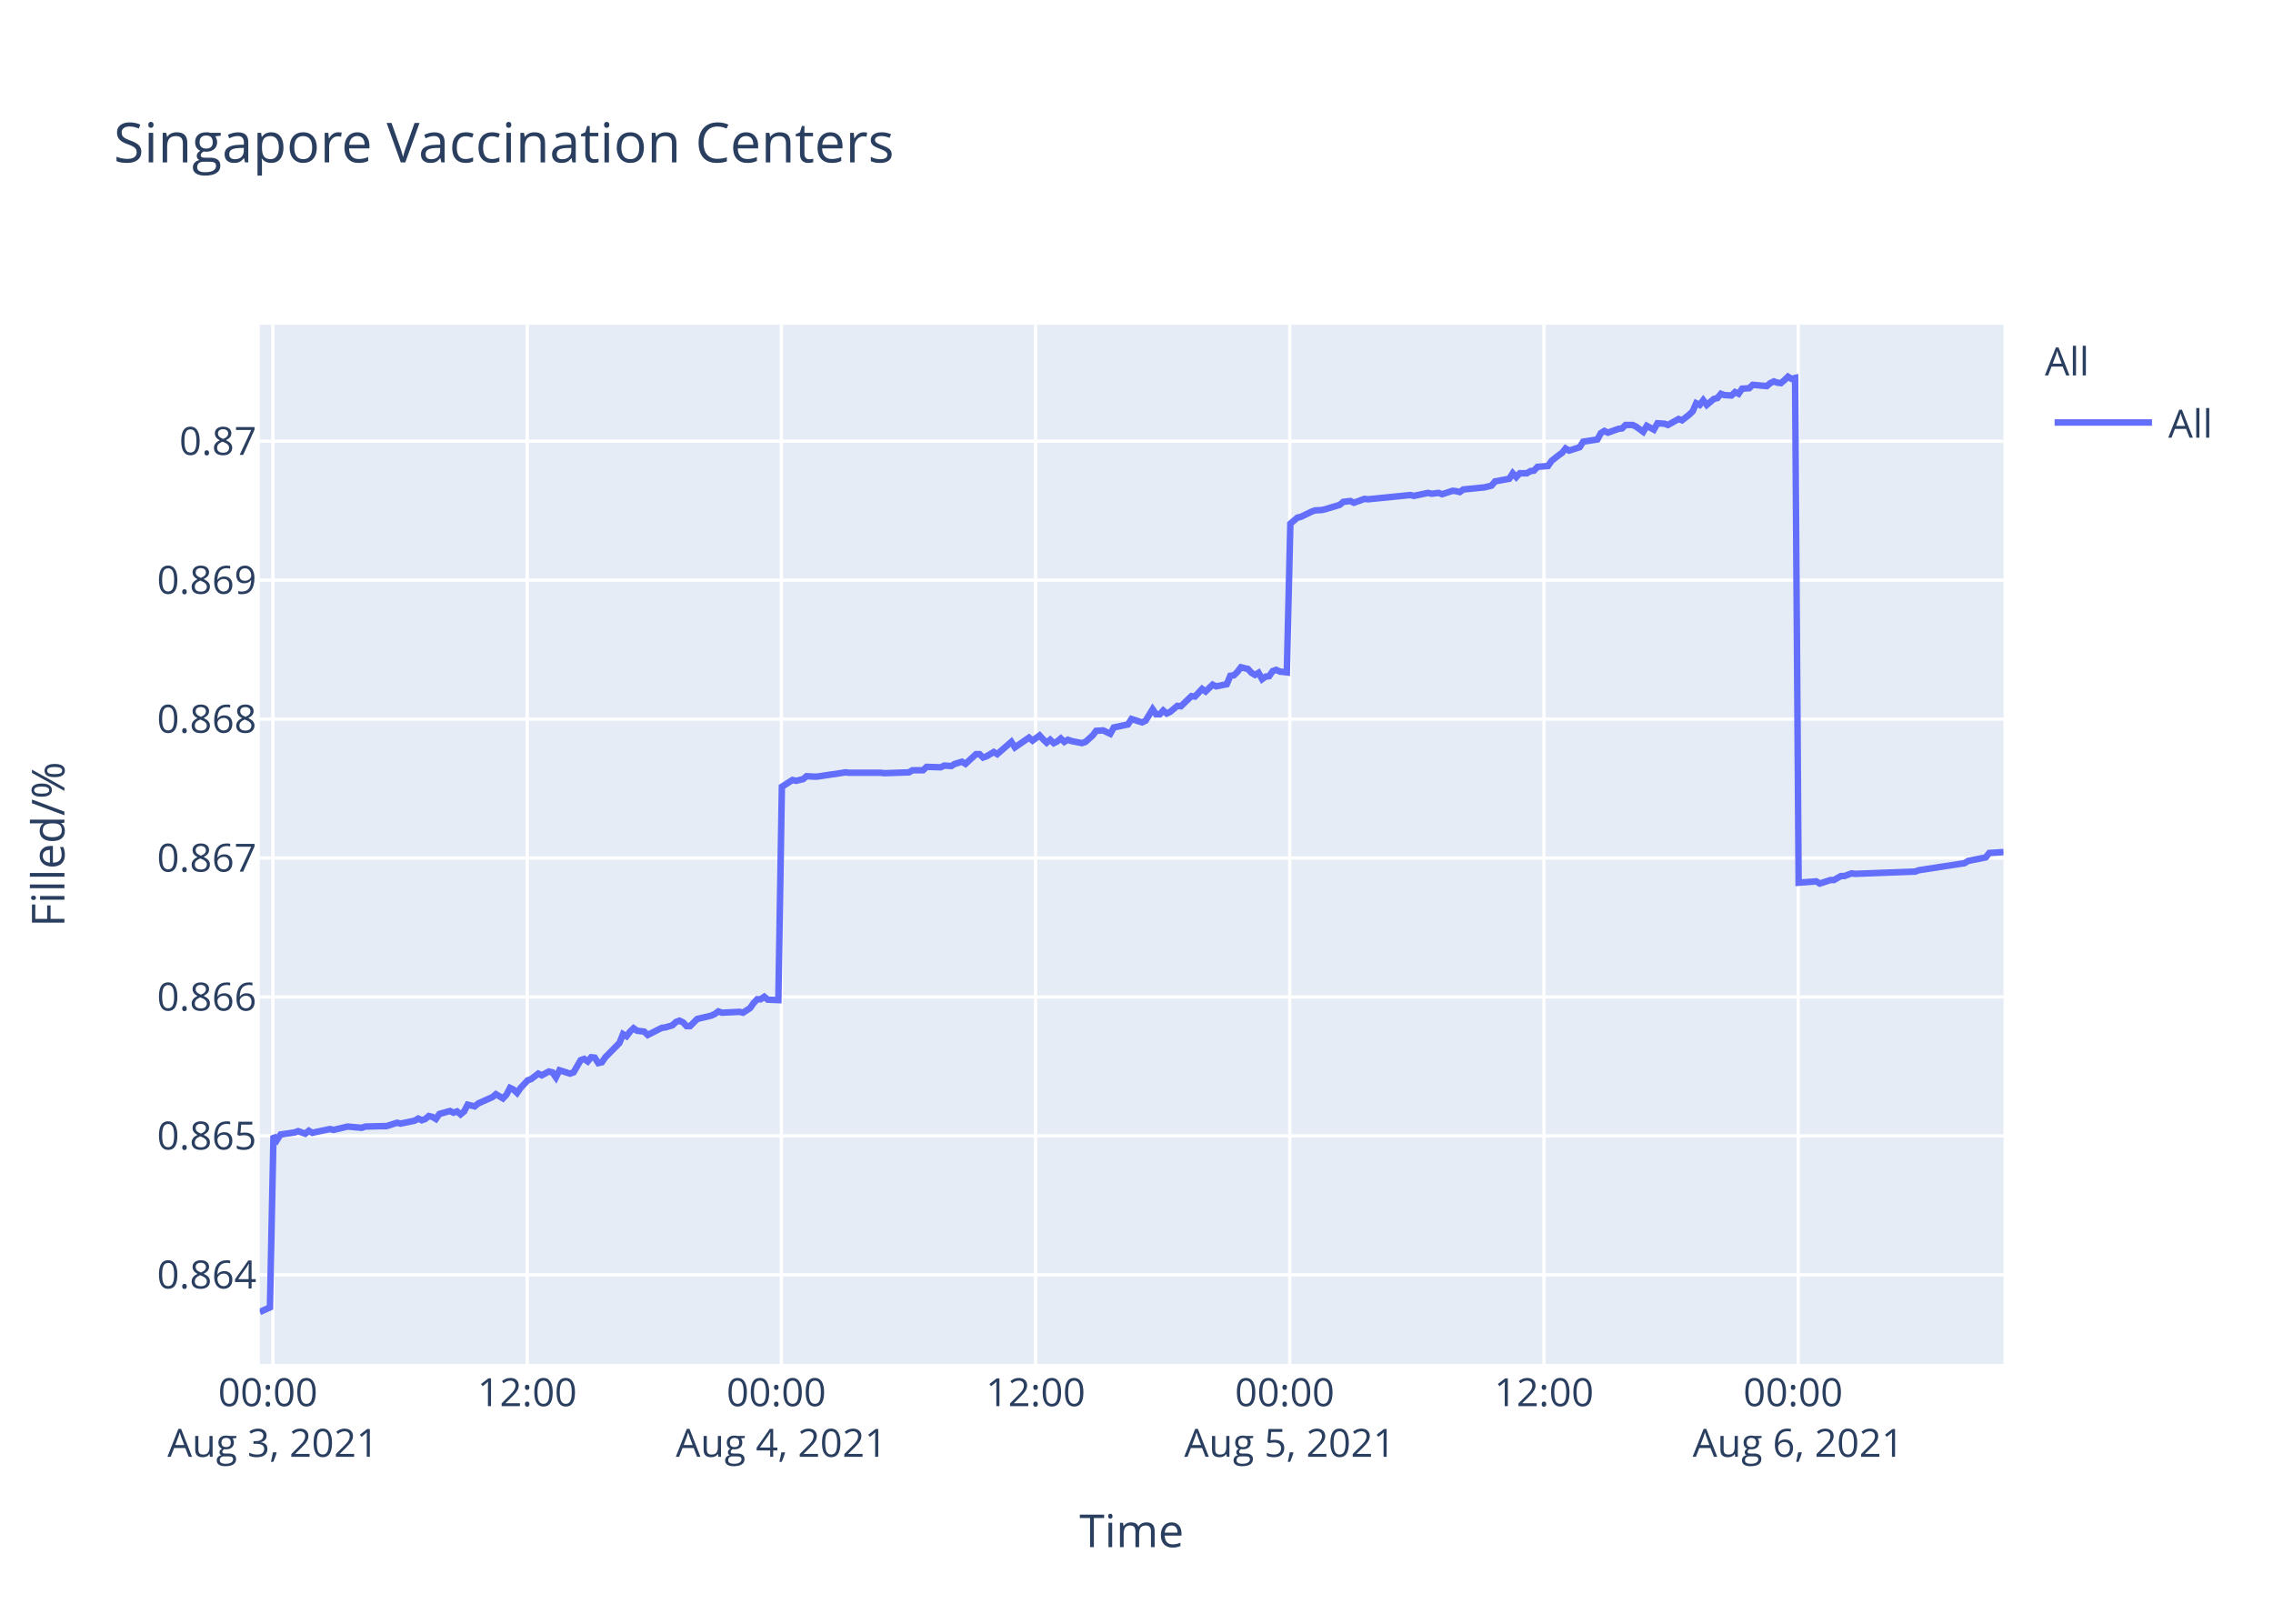
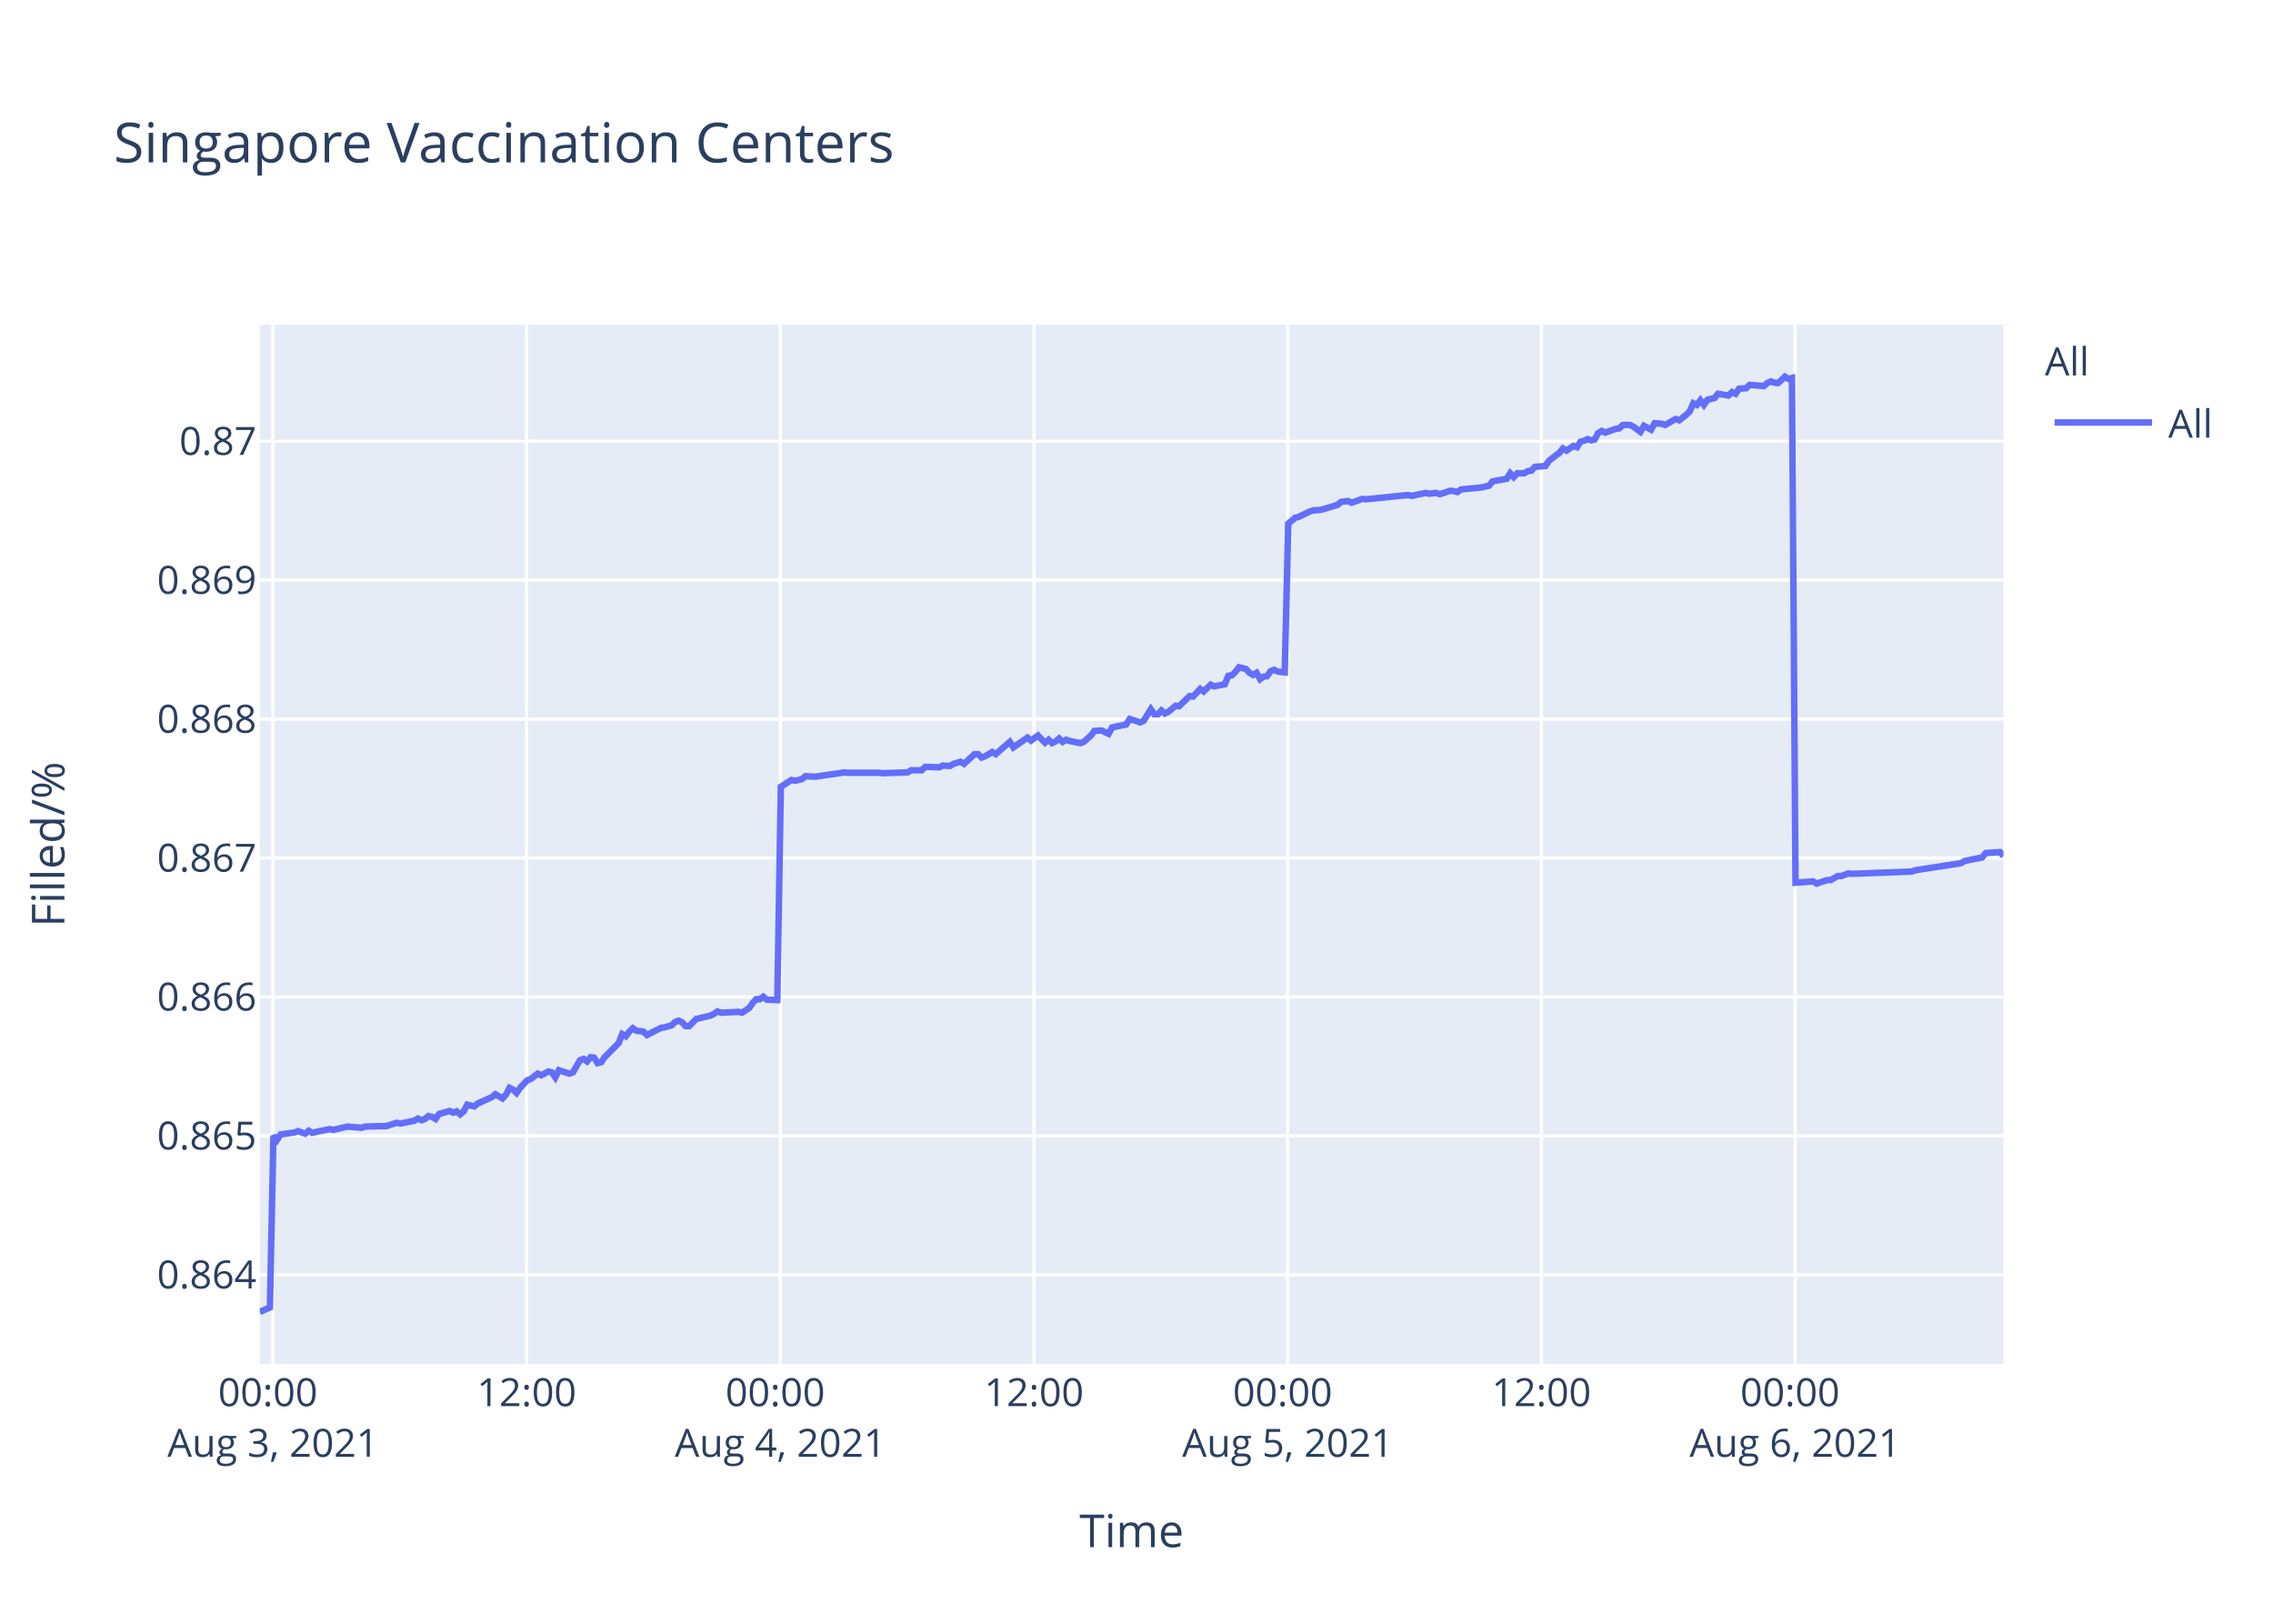
<svg xmlns="http://www.w3.org/2000/svg" class="main-svg" width="700" height="500" style="" viewBox="0 0 700 500">
  <rect x="0" y="0" width="700" height="500" style="fill: rgb(255, 255, 255); fill-opacity: 1;" />
-   <defs id="defs-0a18b3">
+   <defs id="defs-60e3d8">
    <g class="clips">
-       <clipPath id="clip0a18b3xyplot" class="plotclip">
+       <clipPath id="clip60e3d8xyplot" class="plotclip">
        <rect width="537" height="320" />
      </clipPath>
-       <clipPath class="axesclip" id="clip0a18b3x">
+       <clipPath class="axesclip" id="clip60e3d8x">
        <rect x="80" y="0" width="537" height="500" />
      </clipPath>
-       <clipPath class="axesclip" id="clip0a18b3y">
+       <clipPath class="axesclip" id="clip60e3d8y">
        <rect x="0" y="100" width="700" height="320" />
      </clipPath>
-       <clipPath class="axesclip" id="clip0a18b3xy">
+       <clipPath class="axesclip" id="clip60e3d8xy">
        <rect x="80" y="100" width="537" height="320" />
      </clipPath>
    </g>
    <g class="gradients" />
  </defs>
  <g class="bglayer">
    <rect class="bg" x="80" y="100" width="537" height="320" style="fill: rgb(229, 236, 246); fill-opacity: 1; stroke-width: 0;" />
  </g>
  <g class="layer-below">
    <g class="imagelayer" />
    <g class="shapelayer" />
  </g>
  <g class="cartesianlayer">
    <g class="subplot xy">
      <g class="layer-subplot">
        <g class="shapelayer" />
        <g class="imagelayer" />
      </g>
      <g class="gridlayer">
        <g class="x">
-           <path class="xgrid crisp" transform="translate(84.06,0)" d="M0,100v320" style="stroke: rgb(255, 255, 255); stroke-opacity: 1; stroke-width: 1px;" />
-           <path class="xgrid crisp" transform="translate(162.35,0)" d="M0,100v320" style="stroke: rgb(255, 255, 255); stroke-opacity: 1; stroke-width: 1px;" />
-           <path class="xgrid crisp" transform="translate(240.63,0)" d="M0,100v320" style="stroke: rgb(255, 255, 255); stroke-opacity: 1; stroke-width: 1px;" />
-           <path class="xgrid crisp" transform="translate(318.92,0)" d="M0,100v320" style="stroke: rgb(255, 255, 255); stroke-opacity: 1; stroke-width: 1px;" />
-           <path class="xgrid crisp" transform="translate(397.2,0)" d="M0,100v320" style="stroke: rgb(255, 255, 255); stroke-opacity: 1; stroke-width: 1px;" />
-           <path class="xgrid crisp" transform="translate(475.49,0)" d="M0,100v320" style="stroke: rgb(255, 255, 255); stroke-opacity: 1; stroke-width: 1px;" />
-           <path class="xgrid crisp" transform="translate(553.77,0)" d="M0,100v320" style="stroke: rgb(255, 255, 255); stroke-opacity: 1; stroke-width: 1px;" />
+           <path class="xgrid crisp" transform="translate(84.05,0)" d="M0,100v320" style="stroke: rgb(255, 255, 255); stroke-opacity: 1; stroke-width: 1px;" />
+           <path class="xgrid crisp" transform="translate(162.18,0)" d="M0,100v320" style="stroke: rgb(255, 255, 255); stroke-opacity: 1; stroke-width: 1px;" />
+           <path class="xgrid crisp" transform="translate(240.31,0)" d="M0,100v320" style="stroke: rgb(255, 255, 255); stroke-opacity: 1; stroke-width: 1px;" />
+           <path class="xgrid crisp" transform="translate(318.44,0)" d="M0,100v320" style="stroke: rgb(255, 255, 255); stroke-opacity: 1; stroke-width: 1px;" />
+           <path class="xgrid crisp" transform="translate(396.56,0)" d="M0,100v320" style="stroke: rgb(255, 255, 255); stroke-opacity: 1; stroke-width: 1px;" />
+           <path class="xgrid crisp" transform="translate(474.69,0)" d="M0,100v320" style="stroke: rgb(255, 255, 255); stroke-opacity: 1; stroke-width: 1px;" />
+           <path class="xgrid crisp" transform="translate(552.82,0)" d="M0,100v320" style="stroke: rgb(255, 255, 255); stroke-opacity: 1; stroke-width: 1px;" />
        </g>
        <g class="y">
          <path class="ygrid crisp" transform="translate(0,392.55)" d="M80,0h537" style="stroke: rgb(255, 255, 255); stroke-opacity: 1; stroke-width: 1px;" />
          <path class="ygrid crisp" transform="translate(0,349.77)" d="M80,0h537" style="stroke: rgb(255, 255, 255); stroke-opacity: 1; stroke-width: 1px;" />
          <path class="ygrid crisp" transform="translate(0,306.99)" d="M80,0h537" style="stroke: rgb(255, 255, 255); stroke-opacity: 1; stroke-width: 1px;" />
          <path class="ygrid crisp" transform="translate(0,264.21)" d="M80,0h537" style="stroke: rgb(255, 255, 255); stroke-opacity: 1; stroke-width: 1px;" />
          <path class="ygrid crisp" transform="translate(0,221.43)" d="M80,0h537" style="stroke: rgb(255, 255, 255); stroke-opacity: 1; stroke-width: 1px;" />
          <path class="ygrid crisp" transform="translate(0,178.65)" d="M80,0h537" style="stroke: rgb(255, 255, 255); stroke-opacity: 1; stroke-width: 1px;" />
          <path class="ygrid crisp" transform="translate(0,135.87)" d="M80,0h537" style="stroke: rgb(255, 255, 255); stroke-opacity: 1; stroke-width: 1px;" />
        </g>
      </g>
      <g class="zerolinelayer" />
      <path class="xlines-below" />
      <path class="ylines-below" />
      <g class="overlines-below" />
      <g class="xaxislayer-below" />
      <g class="yaxislayer-below" />
      <g class="overaxes-below" />
-       <g class="plot" transform="translate(80,100)" clip-path="url('#clip0a18b3xyplot')">
+       <g class="plot" transform="translate(80,100)" clip-path="url('#clip60e3d8xyplot')">
        <g class="scatterlayer mlayer">
-           <g class="trace scatter trace8ad70a" style="stroke-miterlimit: 2; opacity: 1;">
+           <g class="trace scatter tracec6b436" style="stroke-miterlimit: 2; opacity: 1;">
            <g class="fills" />
            <g class="errorbars" />
            <g class="lines">
-               <path class="js-line" d="M0,304L3.13,302.59L4.22,249.74L5.31,251.04L6.4,249.35L10.74,248.71L11.83,248.32L14.01,249.1L15.1,248.19L16.21,248.84L17.27,248.58L21.62,247.67L22.71,247.93L25.97,247.16L27.06,246.9L31.41,247.29L32.49,246.9L37.93,246.77L39.01,246.77L42.28,245.73L43.37,245.99L47.71,245.09L48.79,244.44L49.89,244.96L50.97,244.57L52.06,243.66L53.15,243.92L54.24,244.57L55.32,243.02L58.58,242.11L59.67,242.63L60.76,242.24L61.85,243.15L62.93,242.24L64.02,240.17L66.19,240.69L67.28,239.78L71.63,237.84L72.72,236.94L74.89,238.23L75.98,237.07L77.06,235L78.15,235.51L79.24,236.55L80.33,235L82.5,232.67L83.59,232.28L85.77,230.6L86.85,231.12L89.02,229.95L90.12,230.21L91.2,231.76L92.29,229.56L95.55,230.6L96.64,230.21L98.82,226.46L99.9,226.07L100.99,226.85L102.08,225.55L103.16,225.68L104.25,227.36L105.34,227.11L106.43,225.55L110.77,221.16L111.86,218.44L112.95,219.09L114.04,217.66L115.13,216.63L116.21,217.4L118.39,217.66L119.47,218.7L123.83,216.5L124.91,216.37L127.09,215.72L128.18,214.69L129.26,214.3L130.35,214.82L131.44,215.98L132.52,215.98L134.7,213.78L135.78,213.52L139.05,212.75L140.13,212.23L141.22,211.45L142.31,211.84L147.75,211.58L148.83,211.84L151,210.42L152.09,208.87L153.18,207.7L154.27,207.7L155.36,206.93L156.44,207.83L159.7,207.96L160.79,142.27L164.05,140.18L165.14,140.44L167.32,139.92L168.4,139.01L170.58,139.14L171.67,139.14L176.01,138.48L177.1,138.35L180.36,137.83L181.45,137.96L191.23,137.96L192.32,138.09L199.93,137.83L201.02,137.18L204.28,137.18L205.37,136.14L209.71,136.27L210.8,135.74L212.97,135.88L214.06,135.22L216.24,134.57L217.33,135.22L220.59,132.22L221.67,132.22L222.76,133.27L223.85,132.88L226.03,131.57L227.11,132.22L231.46,128.44L232.55,130.14L236.89,127.14L237.99,128.05L240.16,126.48L241.24,127.66L242.33,128.7L243.42,127.79L244.51,128.83L245.6,128.31L246.68,127.4L247.77,128.44L248.86,127.79L249.94,128.18L253.21,128.83L254.3,128.44L256.49,126.48L257.57,125.05L259.74,124.92L260.83,125.44L261.92,125.96L263.01,124.01L267.36,123.09L268.45,121.4L271.71,122.44L272.8,121.92L274.97,118.4L276.06,119.96L277.15,119.96L278.23,118.79L279.32,119.7L280.4,119.18L282.58,117.35L283.67,117.48L286.93,114.35L288.02,114.48L290.2,112.14L291.28,112.92L293.45,110.83L294.54,111.35L297.8,110.7L298.89,108.09L299.98,107.96L301.06,106.92L302.15,105.48L303.24,105.74L304.33,106L305.41,107.18L306.51,107.83L307.59,107.18L308.68,109.13L309.76,108.35L310.85,108.22L311.93,106.66L313.03,106.27L314.11,106.79L316.29,107.05L317.38,61.25L319.55,59.41L320.63,59.15L323.9,57.57L324.98,57.17L327.16,57.04L328.24,56.78L332.59,55.46L333.68,54.54L335.86,54.28L336.95,54.81L340.21,53.62L341.3,53.75L354.34,52.44L355.42,52.7L359.78,51.78L360.87,52.04L363.04,51.78L364.13,52.18L367.39,51.12L368.47,51.25L369.56,51.52L370.64,50.73L377.17,50.07L379.34,49.54L380.43,48.23L382.6,47.83L384.78,47.44L385.87,45.73L386.95,46.91L388.04,45.73L390.22,45.73L391.3,45.07L392.39,44.94L393.48,43.76L396.74,43.49L397.83,41.91L400,40.2L401.09,39.42L402.14,38.1L403.22,38.76L406.49,37.71L407.57,36L411.93,35.34L413.01,33.36L414.1,32.71L415.18,33.23L417.36,32.44L418.45,32.05L419.54,31.92L420.62,30.86L422.8,30.86L423.88,31.39L426.06,32.97L427.15,31.13L429.33,32.31L430.43,30.34L432.59,30.47L433.68,30.86L436.94,29.02L438.02,29.42L440.19,27.71L441.28,26.66L442.37,24.16L443.46,24.68L444.54,23.24L445.63,24.68L447.81,22.84L448.9,22.58L449.98,21.26L451.06,21.66L453.24,21.79L454.33,20.74L455.42,21.26L456.51,19.68L458.68,19.55L459.77,18.5L464.11,18.89L465.2,17.97L466.29,17.45L467.38,17.84L468.47,17.97L469.55,17.05L470.64,16L471.72,16.66L472.82,16.39L473.91,171.81L479.34,171.4L480.43,172.08L483.69,170.99L484.78,170.99L486.95,169.76L488.04,169.76L490.21,168.94L491.3,169.08L509.79,168.39L510.87,167.98L525,165.8L526.09,165.12L531.53,164.02L532.62,162.66L537,162.38" style="vector-effect: non-scaling-stroke; fill: none; stroke: rgb(99, 110, 250); stroke-opacity: 1; stroke-width: 2px; opacity: 1;" />
+               <path class="js-line" d="M0,304L3.13,302.59L4.21,249.74L5.3,251.04L6.39,249.35L10.72,248.71L11.81,248.32L13.98,249.1L15.07,248.19L16.18,248.84L17.23,248.58L21.57,247.67L22.66,247.93L25.92,247.16L27,246.9L31.34,247.29L32.43,246.9L37.85,246.77L38.93,246.77L42.19,245.73L43.28,245.99L47.61,245.09L48.7,244.44L49.79,244.96L50.87,244.57L51.95,243.66L53.04,243.92L54.13,244.57L55.21,243.02L58.46,242.11L59.55,242.63L60.64,242.24L61.72,243.15L62.8,242.24L63.89,240.17L66.06,240.69L67.15,239.78L71.49,237.84L72.57,236.94L74.74,238.23L75.83,237.07L76.91,235L78,235.51L79.08,236.55L80.16,235L82.34,232.67L83.42,232.28L85.6,230.6L86.68,231.12L88.85,229.95L89.93,230.21L91.02,231.76L92.1,229.56L95.36,230.6L96.45,230.21L98.62,226.46L99.7,226.07L100.79,226.85L101.87,225.55L102.96,225.68L104.04,227.36L105.13,227.11L106.21,225.55L110.55,221.16L111.63,218.44L112.72,219.09L113.81,217.66L114.89,216.63L115.98,217.4L118.15,217.66L119.23,218.7L123.58,216.5L124.66,216.37L126.83,215.72L127.92,214.69L129,214.3L130.08,214.82L131.17,215.98L132.25,215.98L134.42,213.78L135.51,213.52L138.76,212.75L139.85,212.23L140.94,211.45L142.02,211.84L147.45,211.58L148.53,211.84L150.7,210.42L151.79,208.87L152.87,207.7L153.96,207.7L155.04,206.93L156.13,207.83L159.38,207.96L160.47,142.27L163.72,140.18L164.81,140.44L166.98,139.92L168.06,139.01L170.23,139.14L171.32,139.14L175.66,138.48L176.74,138.35L180,137.83L181.08,137.96L190.84,137.96L191.94,138.09L199.53,137.83L200.61,137.18L203.87,137.18L204.95,136.14L209.29,136.27L210.38,135.74L212.54,135.88L213.63,135.22L215.81,134.57L216.89,135.22L220.14,132.22L221.22,132.22L222.31,133.27L223.39,132.88L225.57,131.57L226.65,132.22L230.99,128.44L232.08,130.14L236.42,127.14L237.51,128.05L239.67,126.48L240.76,127.66L241.84,128.7L242.93,127.79L244.02,128.83L245.1,128.31L246.18,127.4L247.27,128.44L248.35,127.79L249.44,128.18L252.69,128.83L253.78,128.44L255.97,126.48L257.05,125.05L259.22,124.92L260.31,125.44L261.39,125.96L262.48,124.01L266.82,123.09L267.91,121.4L271.16,122.44L272.24,121.92L274.41,118.4L275.5,119.96L276.59,119.96L277.67,118.79L278.76,119.7L279.84,119.18L282.01,117.35L283.1,117.48L286.35,114.35L287.44,114.48L289.61,112.14L290.69,112.92L292.86,110.83L293.95,111.35L297.2,110.7L298.29,108.09L299.37,107.96L300.45,106.92L301.54,105.48L302.63,105.74L303.71,106L304.8,107.18L305.89,107.83L306.97,107.18L308.06,109.13L309.14,108.35L310.22,108.22L311.3,106.66L312.39,106.27L313.48,106.79L315.65,107.05L316.73,61.25L318.9,59.41L319.99,59.15L323.24,57.57L324.33,57.17L326.5,57.04L327.58,56.78L331.92,55.46L333.01,54.54L335.18,54.28L336.27,54.81L339.52,53.62L340.61,53.75L353.62,52.44L354.71,52.7L359.05,51.78L360.14,52.04L362.3,51.78L363.39,52.18L366.64,51.12L367.72,51.25L368.82,51.52L369.89,50.73L376.41,50.07L378.57,49.54L379.66,48.23L381.83,47.83L384,47.44L385.09,45.73L386.17,46.91L387.26,45.73L389.43,45.73L390.51,45.07L391.6,44.94L392.68,43.76L395.94,43.49L397.02,41.91L399.19,40.2L400.28,39.42L401.33,38.1L402.41,38.76L404.58,37.31L405.67,37.71L406.75,36L407.83,35.73L408.92,35.21L410,35.6L411.09,35.34L412.17,33.36L413.26,32.71L414.35,33.23L416.52,32.44L417.61,32.05L418.69,31.92L419.77,30.86L421.94,30.86L423.03,31.39L425.2,32.97L426.29,31.13L428.46,32.31L429.56,30.34L431.72,30.47L432.8,30.86L436.05,29.02L437.14,29.42L439.31,27.71L440.39,26.66L441.48,24.16L442.57,24.68L443.65,23.24L444.73,24.68L445.81,23.1L446.91,22.84L447.99,22.58L449.07,21.26L452.33,21.79L453.41,20.74L454.5,21.26L455.58,19.68L457.75,19.55L458.84,18.5L463.18,18.89L464.26,17.97L465.35,17.45L466.44,17.84L467.52,17.97L468.61,17.05L469.69,16L470.77,16.66L471.86,16.39L472.95,171.81L478.37,171.4L479.46,172.08L482.71,170.99L483.8,170.99L485.97,169.76L487.05,169.76L489.22,168.94L490.31,169.08L508.76,168.39L509.84,167.98L523.94,165.8L525.03,165.12L530.45,164.02L531.54,162.66L535.92,162.38L537,163.61" style="vector-effect: non-scaling-stroke; fill: none; stroke: rgb(99, 110, 250); stroke-opacity: 1; stroke-width: 2px; opacity: 1;" />
            </g>
            <g class="points" />
            <g class="text" />
          </g>
        </g>
      </g>
      <g class="overplot" />
      <path class="xlines-above crisp" d="M0,0" style="fill: none;" />
      <path class="ylines-above crisp" d="M0,0" style="fill: none;" />
      <g class="overlines-above" />
      <g class="xaxislayer-above">
        <g class="xtick">
-           <text text-anchor="middle" x="0" y="433" transform="translate(84.06,0)" style="font-family: 'Open Sans', verdana, arial, sans-serif; font-size: 12px; fill: rgb(42, 63, 95); fill-opacity: 1; white-space: pre;">
+           <text text-anchor="middle" x="0" y="433" transform="translate(84.05,0)" style="font-family: 'Open Sans', verdana, arial, sans-serif; font-size: 12px; fill: rgb(42, 63, 95); fill-opacity: 1; white-space: pre;">
            <tspan class="line" dy="0em" x="0" y="433">00:00</tspan>
            <tspan class="line" dy="1.3em" x="0" y="433">Aug 3, 2021</tspan>
          </text>
        </g>
        <g class="xtick">
-           <text text-anchor="middle" x="0" y="433" transform="translate(162.35,0)" style="font-family: 'Open Sans', verdana, arial, sans-serif; font-size: 12px; fill: rgb(42, 63, 95); fill-opacity: 1; white-space: pre;">12:00</text>
+           <text text-anchor="middle" x="0" y="433" transform="translate(162.18,0)" style="font-family: 'Open Sans', verdana, arial, sans-serif; font-size: 12px; fill: rgb(42, 63, 95); fill-opacity: 1; white-space: pre;">12:00</text>
        </g>
        <g class="xtick">
-           <text text-anchor="middle" x="0" y="433" transform="translate(240.63,0)" style="font-family: 'Open Sans', verdana, arial, sans-serif; font-size: 12px; fill: rgb(42, 63, 95); fill-opacity: 1; white-space: pre;">
+           <text text-anchor="middle" x="0" y="433" transform="translate(240.31,0)" style="font-family: 'Open Sans', verdana, arial, sans-serif; font-size: 12px; fill: rgb(42, 63, 95); fill-opacity: 1; white-space: pre;">
            <tspan class="line" dy="0em" x="0" y="433">00:00</tspan>
            <tspan class="line" dy="1.3em" x="0" y="433">Aug 4, 2021</tspan>
          </text>
        </g>
        <g class="xtick">
-           <text text-anchor="middle" x="0" y="433" transform="translate(318.92,0)" style="font-family: 'Open Sans', verdana, arial, sans-serif; font-size: 12px; fill: rgb(42, 63, 95); fill-opacity: 1; white-space: pre;">12:00</text>
+           <text text-anchor="middle" x="0" y="433" transform="translate(318.44,0)" style="font-family: 'Open Sans', verdana, arial, sans-serif; font-size: 12px; fill: rgb(42, 63, 95); fill-opacity: 1; white-space: pre;">12:00</text>
        </g>
        <g class="xtick">
-           <text text-anchor="middle" x="0" y="433" transform="translate(397.2,0)" style="font-family: 'Open Sans', verdana, arial, sans-serif; font-size: 12px; fill: rgb(42, 63, 95); fill-opacity: 1; white-space: pre;">
+           <text text-anchor="middle" x="0" y="433" transform="translate(396.56,0)" style="font-family: 'Open Sans', verdana, arial, sans-serif; font-size: 12px; fill: rgb(42, 63, 95); fill-opacity: 1; white-space: pre;">
            <tspan class="line" dy="0em" x="0" y="433">00:00</tspan>
            <tspan class="line" dy="1.3em" x="0" y="433">Aug 5, 2021</tspan>
          </text>
        </g>
        <g class="xtick">
-           <text text-anchor="middle" x="0" y="433" transform="translate(475.49,0)" style="font-family: 'Open Sans', verdana, arial, sans-serif; font-size: 12px; fill: rgb(42, 63, 95); fill-opacity: 1; white-space: pre;">12:00</text>
+           <text text-anchor="middle" x="0" y="433" transform="translate(474.69,0)" style="font-family: 'Open Sans', verdana, arial, sans-serif; font-size: 12px; fill: rgb(42, 63, 95); fill-opacity: 1; white-space: pre;">12:00</text>
        </g>
        <g class="xtick">
-           <text text-anchor="middle" x="0" y="433" transform="translate(553.77,0)" style="font-family: 'Open Sans', verdana, arial, sans-serif; font-size: 12px; fill: rgb(42, 63, 95); fill-opacity: 1; white-space: pre;">
+           <text text-anchor="middle" x="0" y="433" transform="translate(552.82,0)" style="font-family: 'Open Sans', verdana, arial, sans-serif; font-size: 12px; fill: rgb(42, 63, 95); fill-opacity: 1; white-space: pre;">
            <tspan class="line" dy="0em" x="0" y="433">00:00</tspan>
            <tspan class="line" dy="1.3em" x="0" y="433">Aug 6, 2021</tspan>
          </text>
        </g>
      </g>
      <g class="yaxislayer-above">
        <g class="ytick">
          <text text-anchor="end" x="79" y="4.2" transform="translate(0,392.55)" style="font-family: 'Open Sans', verdana, arial, sans-serif; font-size: 12px; fill: rgb(42, 63, 95); fill-opacity: 1; white-space: pre;">0.864</text>
        </g>
        <g class="ytick">
          <text text-anchor="end" x="79" y="4.2" transform="translate(0,349.77)" style="font-family: 'Open Sans', verdana, arial, sans-serif; font-size: 12px; fill: rgb(42, 63, 95); fill-opacity: 1; white-space: pre;">0.865</text>
        </g>
        <g class="ytick">
          <text text-anchor="end" x="79" y="4.2" transform="translate(0,306.99)" style="font-family: 'Open Sans', verdana, arial, sans-serif; font-size: 12px; fill: rgb(42, 63, 95); fill-opacity: 1; white-space: pre;">0.866</text>
        </g>
        <g class="ytick">
          <text text-anchor="end" x="79" y="4.2" transform="translate(0,264.21)" style="font-family: 'Open Sans', verdana, arial, sans-serif; font-size: 12px; fill: rgb(42, 63, 95); fill-opacity: 1; white-space: pre;">0.867</text>
        </g>
        <g class="ytick">
          <text text-anchor="end" x="79" y="4.2" transform="translate(0,221.43)" style="font-family: 'Open Sans', verdana, arial, sans-serif; font-size: 12px; fill: rgb(42, 63, 95); fill-opacity: 1; white-space: pre;">0.868</text>
        </g>
        <g class="ytick">
          <text text-anchor="end" x="79" y="4.2" transform="translate(0,178.65)" style="font-family: 'Open Sans', verdana, arial, sans-serif; font-size: 12px; fill: rgb(42, 63, 95); fill-opacity: 1; white-space: pre;">0.869</text>
        </g>
        <g class="ytick">
          <text text-anchor="end" x="79" y="4.2" transform="translate(0,135.87)" style="font-family: 'Open Sans', verdana, arial, sans-serif; font-size: 12px; fill: rgb(42, 63, 95); fill-opacity: 1; white-space: pre;">0.87</text>
        </g>
      </g>
      <g class="overaxes-above" />
    </g>
  </g>
  <g class="polarlayer" />
  <g class="ternarylayer" />
  <g class="geolayer" />
  <g class="funnelarealayer" />
  <g class="pielayer" />
  <g class="treemaplayer" />
  <g class="sunburstlayer" />
  <g class="glimages" />
-   <defs id="topdefs-0a18b3">
+   <defs id="topdefs-60e3d8">
    <g class="clips" />
-     <clipPath id="legend0a18b3">
+     <clipPath id="legend60e3d8">
      <rect width="60" height="45" x="0" y="0" />
    </clipPath>
  </defs>
  <g class="layer-above">
    <g class="imagelayer" />
    <g class="shapelayer" />
  </g>
  <g class="infolayer">
    <g class="legend" pointer-events="all" transform="translate(627.74,100)">
      <rect class="bg" shape-rendering="crispEdges" width="60" height="45" x="0" y="0" style="stroke: rgb(68, 68, 68); stroke-opacity: 1; fill: rgb(255, 255, 255); fill-opacity: 1; stroke-width: 0px;" />
-       <g class="scrollbox" transform="" clip-path="url('#legend0a18b3')">
+       <g class="scrollbox" transform="" clip-path="url('#legend60e3d8')">
        <text class="legendtitletext" text-anchor="start" x="2" y="15.6" style="font-family: 'Open Sans', verdana, arial, sans-serif; font-size: 12px; fill: rgb(42, 63, 95); fill-opacity: 1; white-space: pre;">All</text>
        <g class="groups" transform="">
          <g class="traces" transform="translate(0,30.1)" style="opacity: 1;">
            <text class="legendtext" text-anchor="start" x="40" y="4.68" style="font-family: 'Open Sans', verdana, arial, sans-serif; font-size: 12px; fill: rgb(42, 63, 95); fill-opacity: 1; white-space: pre;">All</text>
            <g class="layers" style="opacity: 1;">
              <g class="legendfill" />
              <g class="legendlines">
                <path class="js-line" d="M5,0h30" style="fill: none; stroke: rgb(99, 110, 250); stroke-opacity: 1; stroke-width: 2px;" />
              </g>
              <g class="legendsymbols">
                <g class="legendpoints" />
              </g>
            </g>
            <rect class="legendtoggle" x="0" y="-9.5" width="54.891" height="19" style="fill: rgb(0, 0, 0); fill-opacity: 0;" />
          </g>
        </g>
      </g>
      <rect class="scrollbar" rx="20" ry="3" width="0" height="0" x="0" y="0" style="fill: rgb(128, 139, 164); fill-opacity: 1;" />
    </g>
    <g class="g-gtitle">
      <text class="gtitle" x="35" y="50" text-anchor="start" dy="0em" style="font-family: 'Open Sans', verdana, arial, sans-serif; font-size: 17px; fill: rgb(42, 63, 95); opacity: 1; font-weight: normal; white-space: pre;">Singapore Vaccination Centers</text>
    </g>
    <g class="g-xtitle">
      <text class="xtitle" x="348.5" y="476.409" text-anchor="middle" style="font-family: 'Open Sans', verdana, arial, sans-serif; font-size: 14px; fill: rgb(42, 63, 95); opacity: 1; font-weight: normal; white-space: pre;">Time</text>
    </g>
    <g class="g-ytitle">
      <text class="ytitle" transform="rotate(-90,19.84063,260)" x="19.841" y="260" text-anchor="middle" style="font-family: 'Open Sans', verdana, arial, sans-serif; font-size: 14px; fill: rgb(42, 63, 95); opacity: 1; font-weight: normal; white-space: pre;">Filled/%</text>
    </g>
  </g>
</svg>
